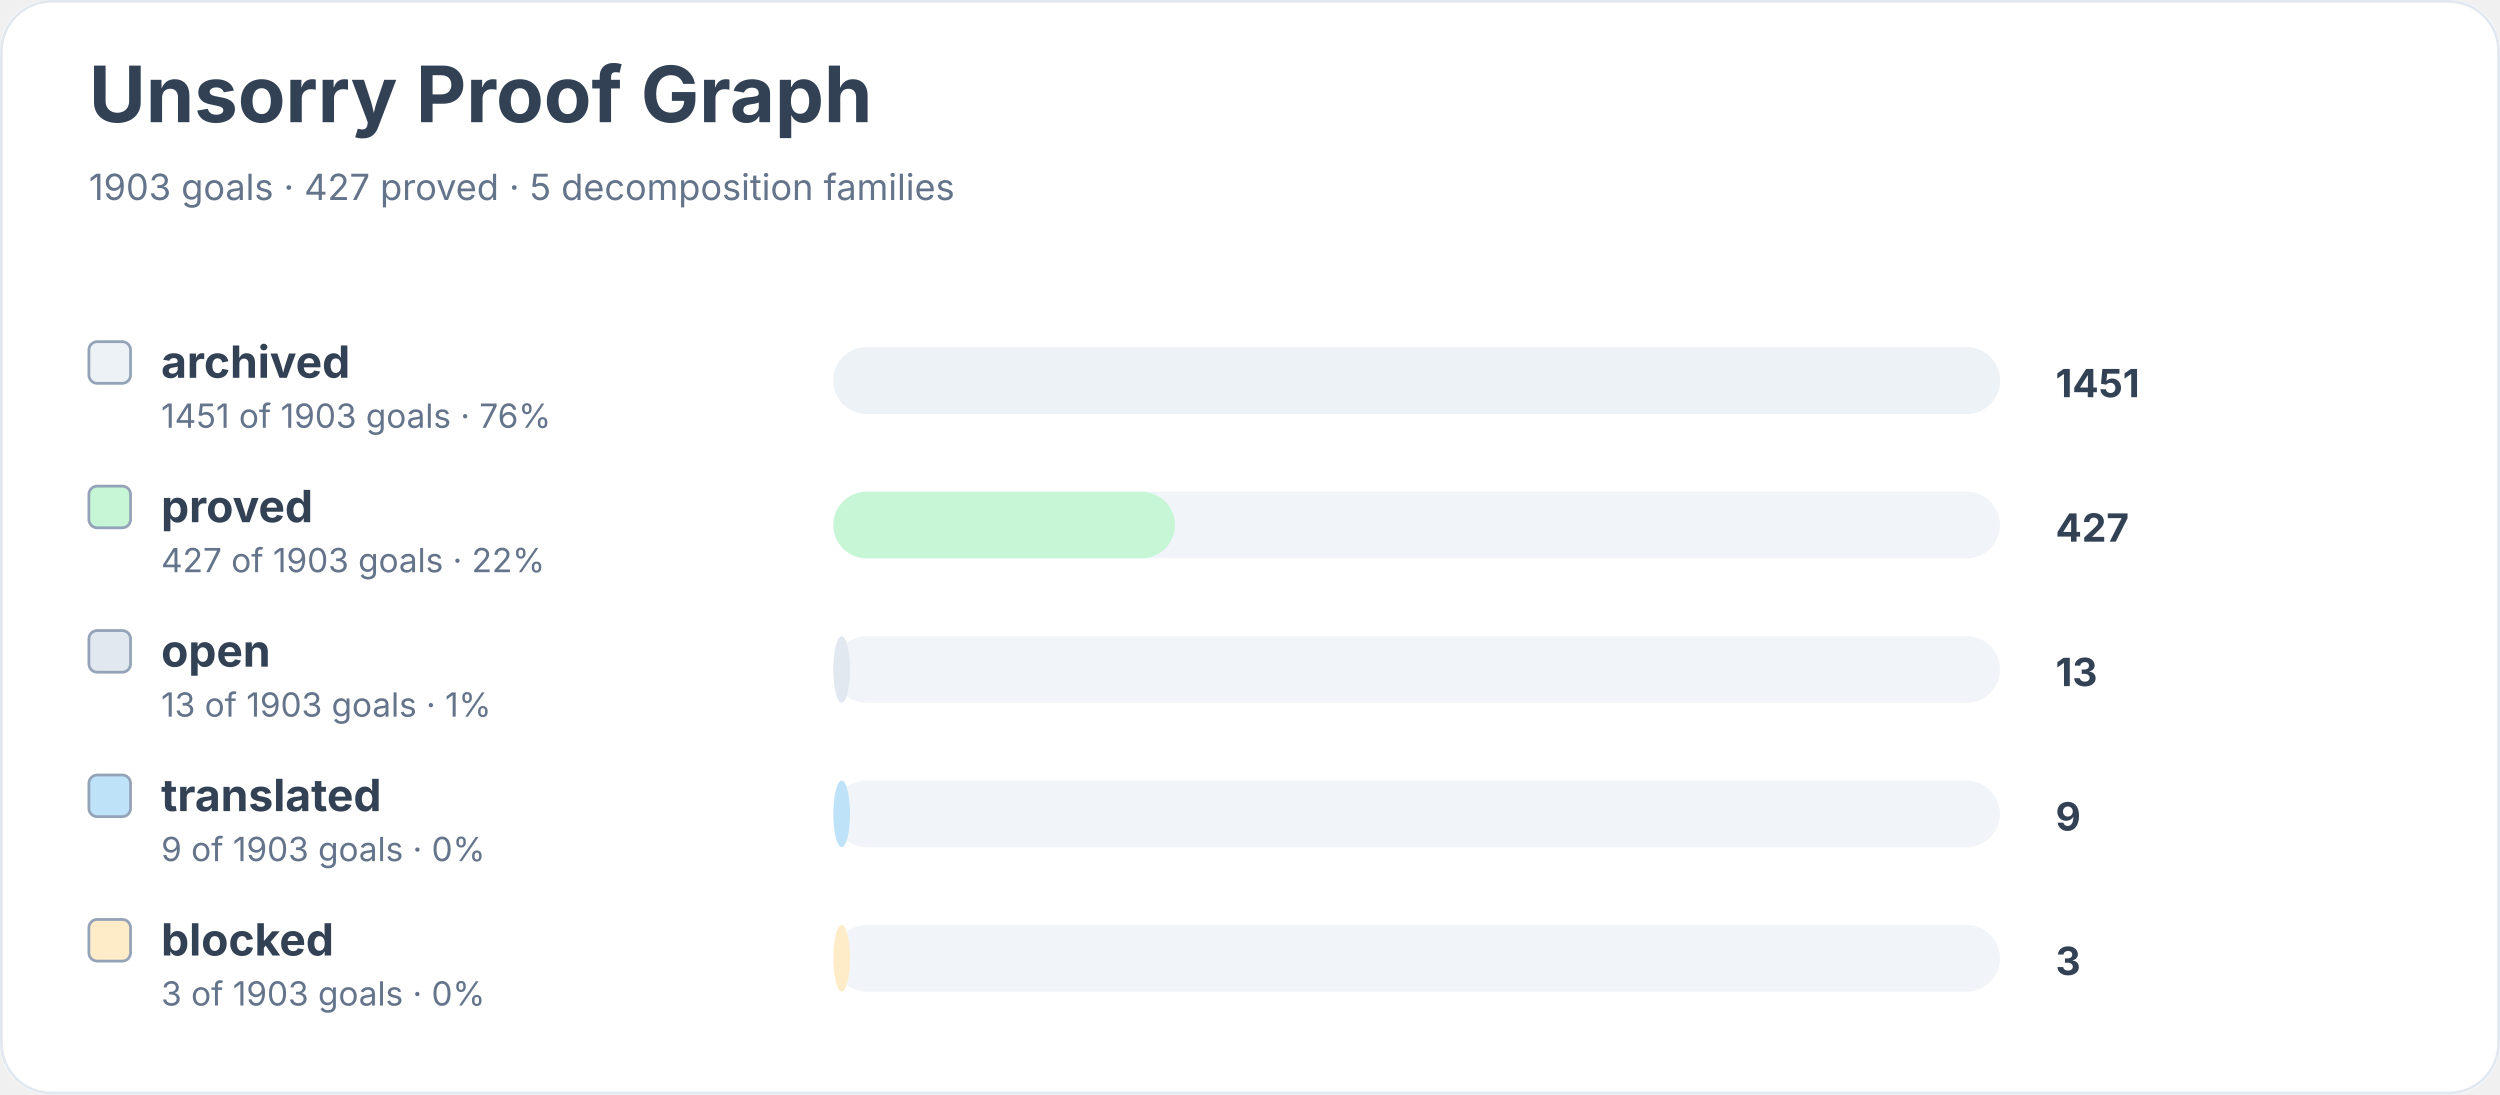
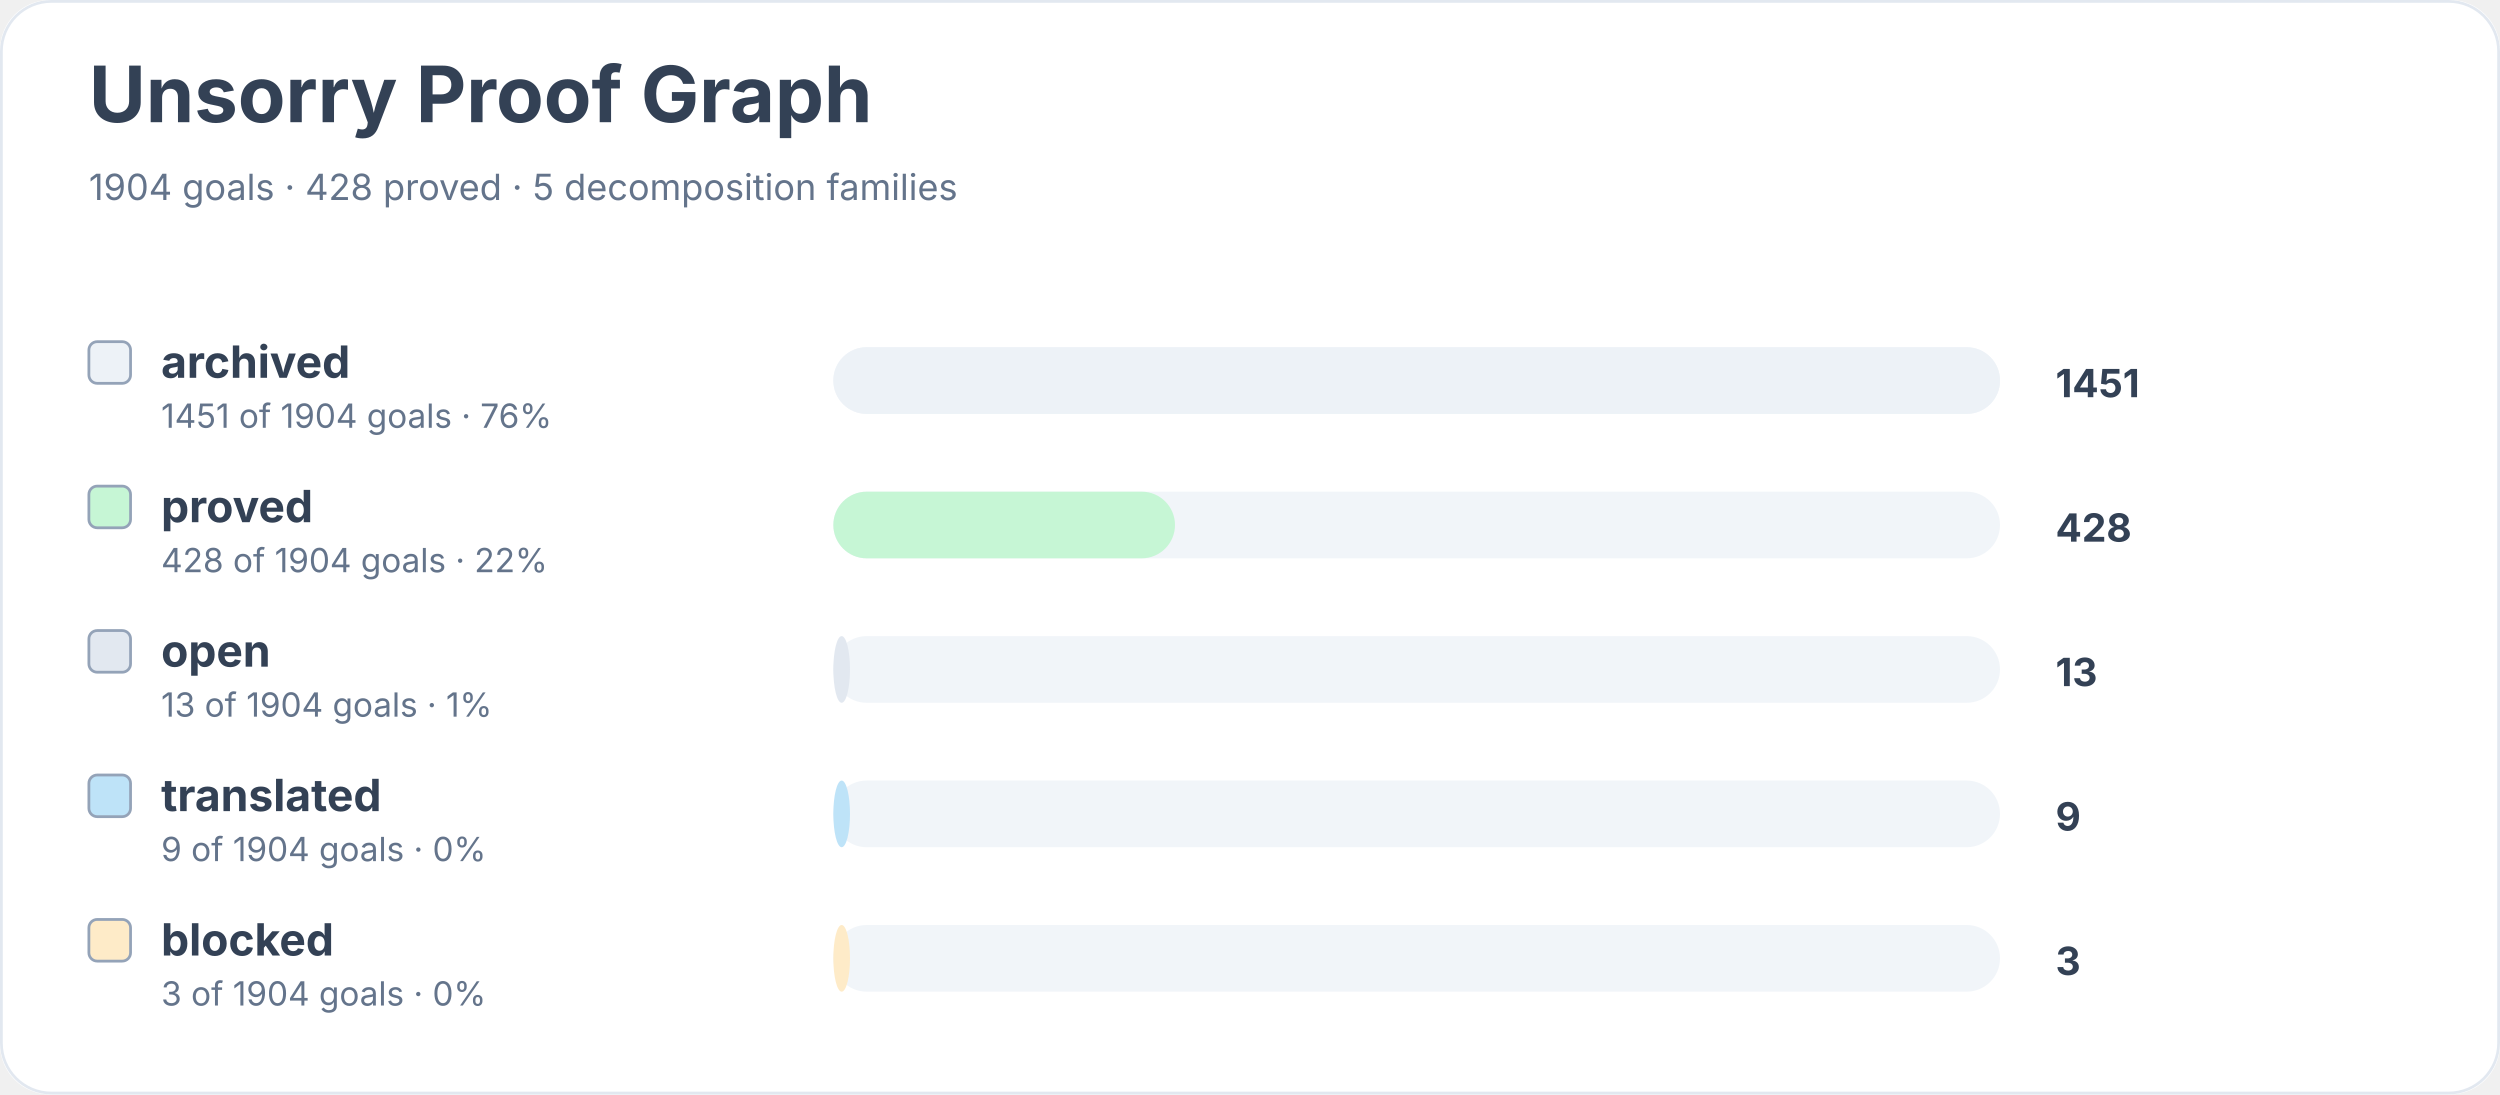
<svg xmlns="http://www.w3.org/2000/svg" width="900" height="394" viewBox="0 0 900 394" role="img" aria-labelledby="title desc">
  <rect width="900" height="100%" rx="18" fill="#ffffff" />
  <rect x="0.5" y="0.5" width="899" height="393" rx="18" fill="none" stroke="#e2e8f0" />
  <text x="32" y="44" font-family="Inter, system-ui, sans-serif" font-size="28" font-weight="700" fill="#334155">Unsorry Proof Graph</text>
-   <text x="32" y="72" font-family="Inter, system-ui, sans-serif" font-size="13" fill="#64748b">1903 goals · 427 proved · 5 decomposition families</text>
+   <text x="32" y="72" font-family="Inter, system-ui, sans-serif" font-size="13" fill="#64748b">1904 goals · 428 proved · 5 decomposition families</text>
  <rect x="32" y="123" width="15" height="15" rx="3" fill="#edf2f7" stroke="#94a3b8" />
  <text x="58" y="136" font-family="Inter, system-ui, sans-serif" font-size="16" font-weight="650" fill="#334155">archived</text>
-   <text x="58" y="154" font-family="Inter, system-ui, sans-serif" font-size="12" fill="#64748b">1451 of 1903 goals · 76%</text>
+   <text x="58" y="154" font-family="Inter, system-ui, sans-serif" font-size="12" fill="#64748b">1451 of 1904 goals · 76%</text>
  <rect x="300" y="125" width="420" height="24" rx="12" fill="#f1f5f9" />
  <rect x="300" y="125" width="420" height="24" rx="12" fill="#edf2f7" />
  <text x="740" y="143" font-family="Inter, system-ui, sans-serif" font-size="14" font-weight="700" fill="#334155">1451</text>
  <rect x="32" y="175" width="15" height="15" rx="3" fill="#c6f6d5" stroke="#94a3b8" />
  <text x="58" y="188" font-family="Inter, system-ui, sans-serif" font-size="16" font-weight="650" fill="#334155">proved</text>
-   <text x="58" y="206" font-family="Inter, system-ui, sans-serif" font-size="12" fill="#64748b">427 of 1903 goals · 22%</text>
+   <text x="58" y="206" font-family="Inter, system-ui, sans-serif" font-size="12" fill="#64748b">428 of 1904 goals · 22%</text>
  <rect x="300" y="177" width="420" height="24" rx="12" fill="#f1f5f9" />
  <rect x="300" y="177" width="123" height="24" rx="12" fill="#c6f6d5" />
-   <text x="740" y="195" font-family="Inter, system-ui, sans-serif" font-size="14" font-weight="700" fill="#334155">427</text>
+   <text x="740" y="195" font-family="Inter, system-ui, sans-serif" font-size="14" font-weight="700" fill="#334155">428</text>
  <rect x="32" y="227" width="15" height="15" rx="3" fill="#e2e8f0" stroke="#94a3b8" />
  <text x="58" y="240" font-family="Inter, system-ui, sans-serif" font-size="16" font-weight="650" fill="#334155">open</text>
-   <text x="58" y="258" font-family="Inter, system-ui, sans-serif" font-size="12" fill="#64748b">13 of 1903 goals · 1%</text>
+   <text x="58" y="258" font-family="Inter, system-ui, sans-serif" font-size="12" fill="#64748b">13 of 1904 goals · 1%</text>
  <rect x="300" y="229" width="420" height="24" rx="12" fill="#f1f5f9" />
  <rect x="300" y="229" width="6" height="24" rx="12" fill="#e2e8f0" />
  <text x="740" y="247" font-family="Inter, system-ui, sans-serif" font-size="14" font-weight="700" fill="#334155">13</text>
  <rect x="32" y="279" width="15" height="15" rx="3" fill="#bee3f8" stroke="#94a3b8" />
  <text x="58" y="292" font-family="Inter, system-ui, sans-serif" font-size="16" font-weight="650" fill="#334155">translated</text>
-   <text x="58" y="310" font-family="Inter, system-ui, sans-serif" font-size="12" fill="#64748b">9 of 1903 goals · 0%</text>
+   <text x="58" y="310" font-family="Inter, system-ui, sans-serif" font-size="12" fill="#64748b">9 of 1904 goals · 0%</text>
  <rect x="300" y="281" width="420" height="24" rx="12" fill="#f1f5f9" />
  <rect x="300" y="281" width="6" height="24" rx="12" fill="#bee3f8" />
  <text x="740" y="299" font-family="Inter, system-ui, sans-serif" font-size="14" font-weight="700" fill="#334155">9</text>
  <rect x="32" y="331" width="15" height="15" rx="3" fill="#feebc8" stroke="#94a3b8" />
  <text x="58" y="344" font-family="Inter, system-ui, sans-serif" font-size="16" font-weight="650" fill="#334155">blocked</text>
-   <text x="58" y="362" font-family="Inter, system-ui, sans-serif" font-size="12" fill="#64748b">3 of 1903 goals · 0%</text>
+   <text x="58" y="362" font-family="Inter, system-ui, sans-serif" font-size="12" fill="#64748b">3 of 1904 goals · 0%</text>
  <rect x="300" y="333" width="420" height="24" rx="12" fill="#f1f5f9" />
  <rect x="300" y="333" width="6" height="24" rx="12" fill="#feebc8" />
  <text x="740" y="351" font-family="Inter, system-ui, sans-serif" font-size="14" font-weight="700" fill="#334155">3</text>
</svg>
